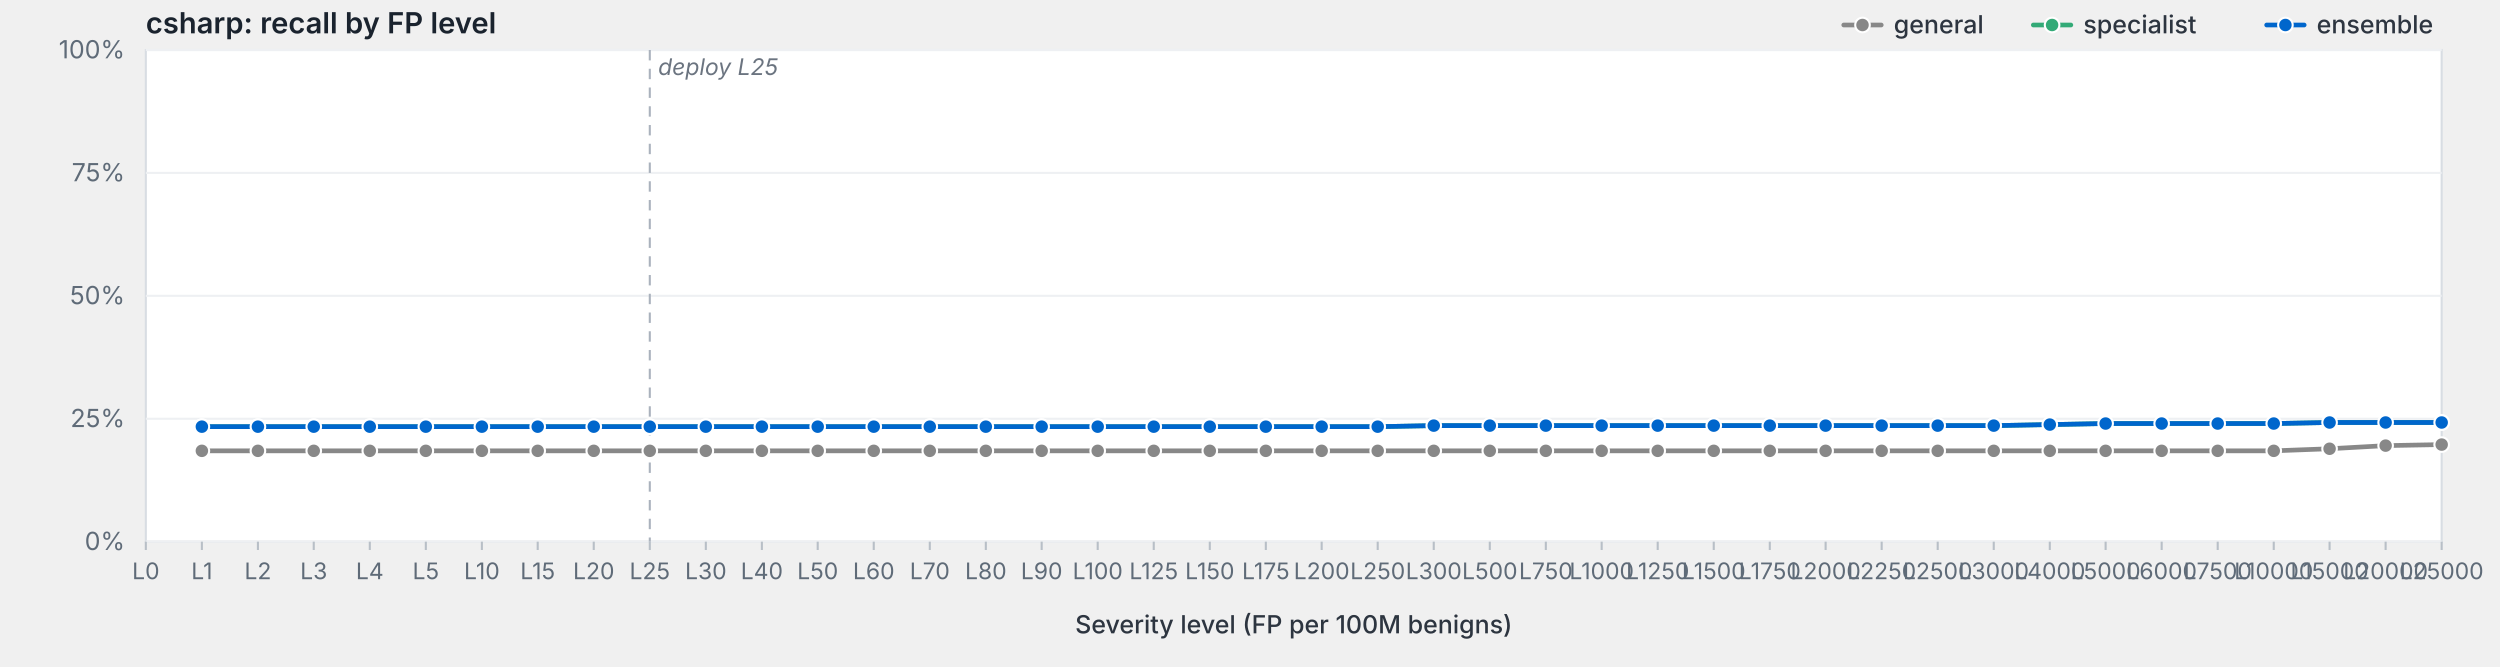
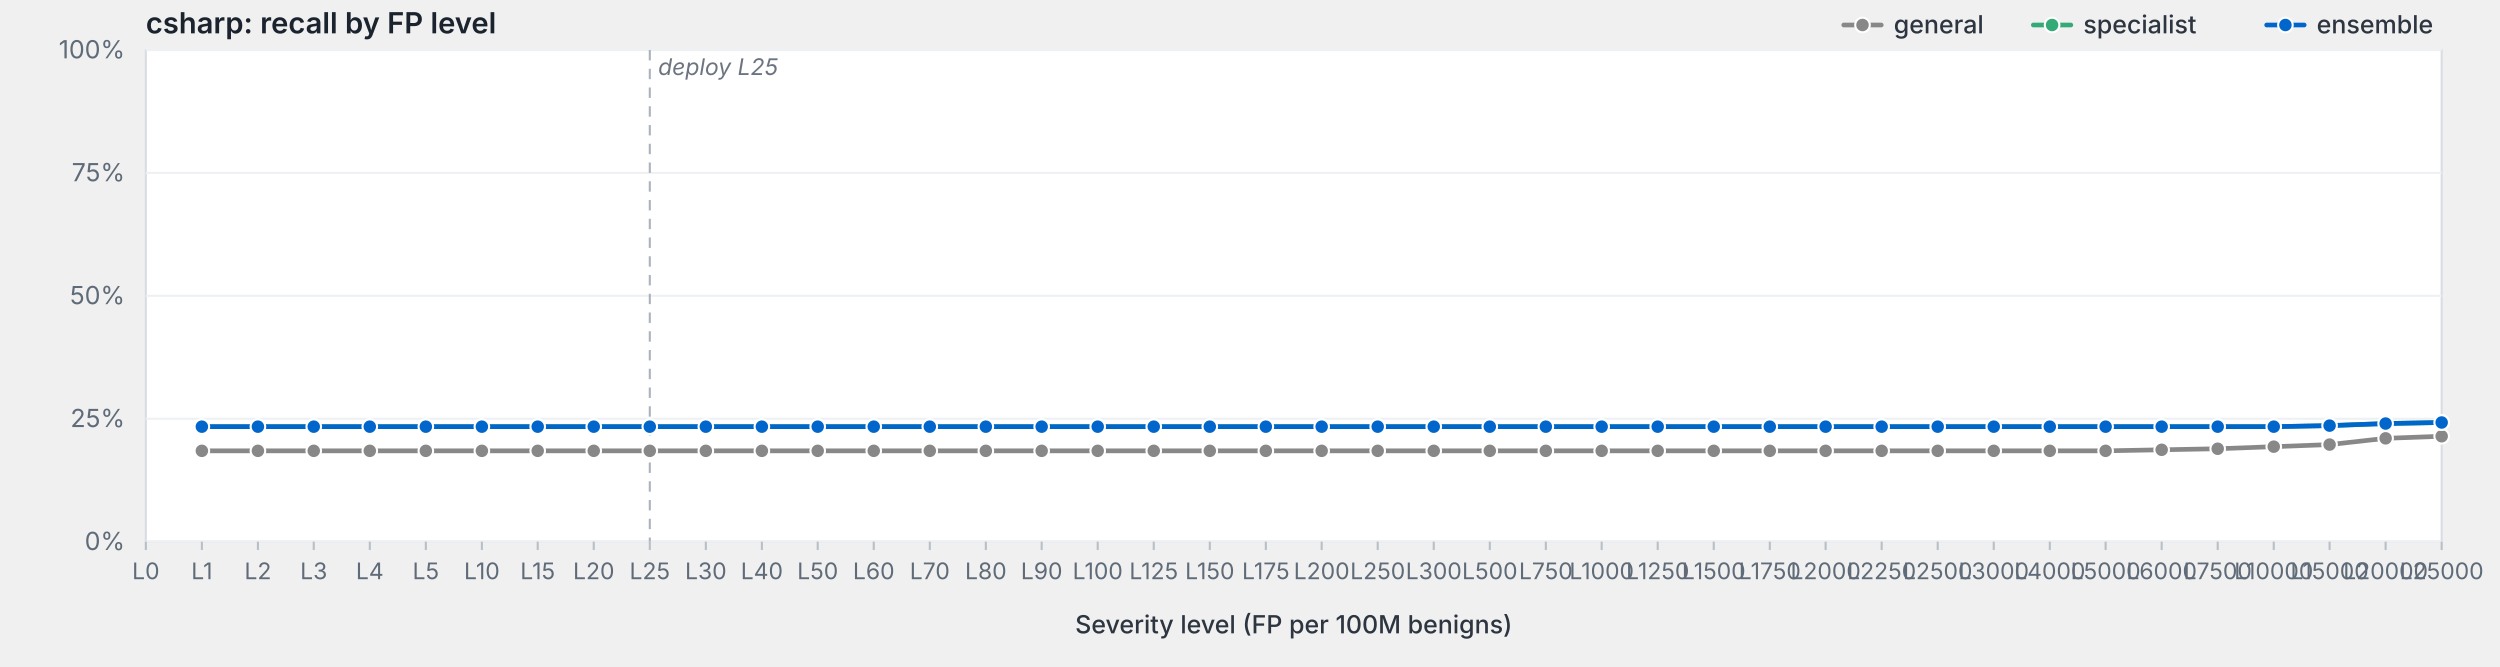
<svg xmlns="http://www.w3.org/2000/svg" viewBox="0 0 1200 320" width="1200" height="320" preserveAspectRatio="xMidYMid meet" role="img" aria-label="csharp: recall by FP level">
  <style>svg { background: #fdfdfd; }.frame { fill: #fff; stroke: #d8dde3; stroke-width: 1; }.grid { stroke: #eef0f3; stroke-width: 1; }.tick { stroke: #b8bfc7; stroke-width: 1; }.axis-label { fill: #5f6b78; font-family: -apple-system, BlinkMacSystemFont, "Segoe UI", system-ui, sans-serif; font-size: 12px; }.x-label { fill: #5f6b78; font-family: -apple-system, BlinkMacSystemFont, "Segoe UI", system-ui, sans-serif; font-size: 11px; }.axis-title { fill: #2d3540; font-family: -apple-system, BlinkMacSystemFont, "Segoe UI", system-ui, sans-serif; font-size: 12px; font-weight: 500; }.title { fill: #1a232e; font-family: -apple-system, BlinkMacSystemFont, "Segoe UI", system-ui, sans-serif; font-size: 14px; font-weight: 600; }.deploy-marker { stroke: #aab2bd; stroke-width: 1; stroke-dasharray: 5,4; }.deploy-label { fill: #6b7480; font-family: -apple-system, BlinkMacSystemFont, "Segoe UI", system-ui, sans-serif; font-size: 11px; font-style: italic; }.curve { fill: none; stroke-width: 2.25; stroke-linejoin: round; stroke-linecap: round; }.marker { stroke: #fff; stroke-width: 1; }.legend-text { fill: #2d3540; font-family: -apple-system, BlinkMacSystemFont, "Segoe UI", system-ui, sans-serif; font-size: 12px; font-weight: 500; }</style>
  <text class="title" x="70" y="16">csharp: recall by FP level</text>
  <rect class="frame" x="70" y="24" width="1102" height="236" />
  <line class="grid" x1="70" y1="260.0" x2="1172" y2="260.0" />
  <text class="axis-label" x="60" y="264.0" text-anchor="end">0%</text>
  <line class="grid" x1="70" y1="201.0" x2="1172" y2="201.0" />
  <text class="axis-label" x="60" y="205.0" text-anchor="end">25%</text>
  <line class="grid" x1="70" y1="142.0" x2="1172" y2="142.0" />
  <text class="axis-label" x="60" y="146.0" text-anchor="end">50%</text>
  <line class="grid" x1="70" y1="83.0" x2="1172" y2="83.0" />
  <text class="axis-label" x="60" y="87.0" text-anchor="end">75%</text>
  <line class="grid" x1="70" y1="24.0" x2="1172" y2="24.0" />
  <text class="axis-label" x="60" y="28.0" text-anchor="end">100%</text>
  <line class="deploy-marker" x1="311.9" y1="24" x2="311.9" y2="260" />
  <text class="deploy-label" x="315.9" y="36" text-anchor="start">deploy L25</text>
  <line class="tick" x1="70.0" y1="260" x2="70.0" y2="264" />
  <text class="x-label" x="70.0" y="278" text-anchor="middle">L0</text>
  <line class="tick" x1="96.9" y1="260" x2="96.9" y2="264" />
  <text class="x-label" x="96.9" y="278" text-anchor="middle">L1</text>
  <line class="tick" x1="123.8" y1="260" x2="123.8" y2="264" />
  <text class="x-label" x="123.8" y="278" text-anchor="middle">L2</text>
  <line class="tick" x1="150.6" y1="260" x2="150.6" y2="264" />
  <text class="x-label" x="150.6" y="278" text-anchor="middle">L3</text>
  <line class="tick" x1="177.5" y1="260" x2="177.5" y2="264" />
  <text class="x-label" x="177.5" y="278" text-anchor="middle">L4</text>
  <line class="tick" x1="204.4" y1="260" x2="204.4" y2="264" />
  <text class="x-label" x="204.4" y="278" text-anchor="middle">L5</text>
  <line class="tick" x1="231.3" y1="260" x2="231.3" y2="264" />
  <text class="x-label" x="231.3" y="278" text-anchor="middle">L10</text>
  <line class="tick" x1="258.1" y1="260" x2="258.1" y2="264" />
  <text class="x-label" x="258.1" y="278" text-anchor="middle">L15</text>
  <line class="tick" x1="285.0" y1="260" x2="285.0" y2="264" />
  <text class="x-label" x="285.0" y="278" text-anchor="middle">L20</text>
  <line class="tick" x1="311.9" y1="260" x2="311.9" y2="264" />
  <text class="x-label" x="311.9" y="278" text-anchor="middle">L25</text>
  <line class="tick" x1="338.8" y1="260" x2="338.8" y2="264" />
  <text class="x-label" x="338.8" y="278" text-anchor="middle">L30</text>
  <line class="tick" x1="365.7" y1="260" x2="365.7" y2="264" />
  <text class="x-label" x="365.7" y="278" text-anchor="middle">L40</text>
  <line class="tick" x1="392.5" y1="260" x2="392.5" y2="264" />
  <text class="x-label" x="392.5" y="278" text-anchor="middle">L50</text>
  <line class="tick" x1="419.4" y1="260" x2="419.4" y2="264" />
  <text class="x-label" x="419.4" y="278" text-anchor="middle">L60</text>
  <line class="tick" x1="446.3" y1="260" x2="446.3" y2="264" />
  <text class="x-label" x="446.3" y="278" text-anchor="middle">L70</text>
  <line class="tick" x1="473.2" y1="260" x2="473.2" y2="264" />
  <text class="x-label" x="473.2" y="278" text-anchor="middle">L80</text>
  <line class="tick" x1="500.0" y1="260" x2="500.0" y2="264" />
  <text class="x-label" x="500.0" y="278" text-anchor="middle">L90</text>
  <line class="tick" x1="526.9" y1="260" x2="526.9" y2="264" />
  <text class="x-label" x="526.9" y="278" text-anchor="middle">L100</text>
  <line class="tick" x1="553.8" y1="260" x2="553.8" y2="264" />
  <text class="x-label" x="553.8" y="278" text-anchor="middle">L125</text>
  <line class="tick" x1="580.7" y1="260" x2="580.7" y2="264" />
  <text class="x-label" x="580.7" y="278" text-anchor="middle">L150</text>
  <line class="tick" x1="607.6" y1="260" x2="607.6" y2="264" />
  <text class="x-label" x="607.6" y="278" text-anchor="middle">L175</text>
  <line class="tick" x1="634.4" y1="260" x2="634.4" y2="264" />
  <text class="x-label" x="634.4" y="278" text-anchor="middle">L200</text>
  <line class="tick" x1="661.3" y1="260" x2="661.3" y2="264" />
  <text class="x-label" x="661.3" y="278" text-anchor="middle">L250</text>
  <line class="tick" x1="688.2" y1="260" x2="688.2" y2="264" />
  <text class="x-label" x="688.2" y="278" text-anchor="middle">L300</text>
  <line class="tick" x1="715.1" y1="260" x2="715.1" y2="264" />
  <text class="x-label" x="715.1" y="278" text-anchor="middle">L500</text>
  <line class="tick" x1="742.0" y1="260" x2="742.0" y2="264" />
  <text class="x-label" x="742.0" y="278" text-anchor="middle">L750</text>
  <line class="tick" x1="768.8" y1="260" x2="768.8" y2="264" />
  <text class="x-label" x="768.8" y="278" text-anchor="middle">L1000</text>
  <line class="tick" x1="795.7" y1="260" x2="795.7" y2="264" />
  <text class="x-label" x="795.7" y="278" text-anchor="middle">L1250</text>
  <line class="tick" x1="822.6" y1="260" x2="822.6" y2="264" />
  <text class="x-label" x="822.6" y="278" text-anchor="middle">L1500</text>
  <line class="tick" x1="849.5" y1="260" x2="849.5" y2="264" />
  <text class="x-label" x="849.5" y="278" text-anchor="middle">L1750</text>
  <line class="tick" x1="876.3" y1="260" x2="876.3" y2="264" />
  <text class="x-label" x="876.3" y="278" text-anchor="middle">L2000</text>
  <line class="tick" x1="903.2" y1="260" x2="903.2" y2="264" />
  <text class="x-label" x="903.2" y="278" text-anchor="middle">L2250</text>
  <line class="tick" x1="930.1" y1="260" x2="930.1" y2="264" />
  <text class="x-label" x="930.1" y="278" text-anchor="middle">L2500</text>
  <line class="tick" x1="957.0" y1="260" x2="957.0" y2="264" />
  <text class="x-label" x="957.0" y="278" text-anchor="middle">L3000</text>
  <line class="tick" x1="983.9" y1="260" x2="983.9" y2="264" />
  <text class="x-label" x="983.9" y="278" text-anchor="middle">L4000</text>
  <line class="tick" x1="1010.7" y1="260" x2="1010.7" y2="264" />
  <text class="x-label" x="1010.7" y="278" text-anchor="middle">L5000</text>
  <line class="tick" x1="1037.6" y1="260" x2="1037.6" y2="264" />
  <text class="x-label" x="1037.6" y="278" text-anchor="middle">L6000</text>
  <line class="tick" x1="1064.5" y1="260" x2="1064.5" y2="264" />
  <text class="x-label" x="1064.5" y="278" text-anchor="middle">L7500</text>
  <line class="tick" x1="1091.4" y1="260" x2="1091.4" y2="264" />
  <text class="x-label" x="1091.4" y="278" text-anchor="middle">L10000</text>
  <line class="tick" x1="1118.2" y1="260" x2="1118.2" y2="264" />
  <text class="x-label" x="1118.2" y="278" text-anchor="middle">L15000</text>
  <line class="tick" x1="1145.1" y1="260" x2="1145.1" y2="264" />
  <text class="x-label" x="1145.1" y="278" text-anchor="middle">L20000</text>
  <line class="tick" x1="1172.0" y1="260" x2="1172.0" y2="264" />
  <text class="x-label" x="1172.0" y="278" text-anchor="middle">L25000</text>
  <text class="axis-title" x="621.0" y="304" text-anchor="middle">Severity level (FP per 100M benigns)</text>
-   <path class="curve" d="M96.9,216.4 L123.8,216.4 L150.6,216.4 L177.5,216.4 L204.4,216.4 L231.3,216.4 L258.1,216.4 L285.0,216.4 L311.9,216.4 L338.8,216.4 L365.7,216.4 L392.5,216.4 L419.4,216.4 L446.3,216.4 L473.2,216.4 L500.0,216.4 L526.9,216.4 L553.8,216.4 L580.7,216.4 L607.6,216.4 L634.4,216.4 L661.3,216.4 L688.2,216.4 L715.1,216.4 L742.0,216.4 L768.8,216.4 L795.7,216.4 L822.6,216.4 L849.5,216.4 L876.3,216.4 L903.2,216.4 L930.1,216.4 L957.0,216.4 L983.9,216.4 L1010.7,216.4 L1037.6,216.4 L1064.5,216.4 L1091.4,216.4 L1118.2,215.4 L1145.1,213.9 L1172.0,213.4" stroke="#888" />
+   <path class="curve" d="M96.9,216.4 L123.8,216.4 L150.6,216.4 L177.5,216.4 L204.4,216.4 L231.3,216.4 L258.1,216.4 L285.0,216.4 L311.9,216.4 L338.8,216.4 L365.7,216.4 L392.5,216.4 L419.4,216.4 L446.3,216.4 L473.2,216.4 L500.0,216.4 L526.9,216.4 L553.8,216.4 L580.7,216.4 L607.6,216.4 L634.4,216.4 L661.3,216.4 L688.2,216.4 L715.1,216.4 L742.0,216.4 L768.8,216.4 L795.7,216.4 L822.6,216.4 L849.5,216.4 L876.3,216.4 L903.2,216.4 L930.1,216.4 L957.0,216.4 L983.9,216.4 L1010.7,216.4 L1037.6,215.9 L1064.5,215.4 L1091.4,214.4 L1118.2,213.4 L1145.1,210.4 L1172.0,209.4" stroke="#888" />
  <circle class="marker" cx="96.9" cy="216.4" r="3.5" fill="#888" />
  <circle class="marker" cx="123.8" cy="216.4" r="3.5" fill="#888" />
  <circle class="marker" cx="150.6" cy="216.4" r="3.5" fill="#888" />
  <circle class="marker" cx="177.5" cy="216.4" r="3.5" fill="#888" />
  <circle class="marker" cx="204.4" cy="216.4" r="3.5" fill="#888" />
  <circle class="marker" cx="231.3" cy="216.4" r="3.5" fill="#888" />
  <circle class="marker" cx="258.1" cy="216.4" r="3.5" fill="#888" />
  <circle class="marker" cx="285.0" cy="216.4" r="3.5" fill="#888" />
  <circle class="marker" cx="311.9" cy="216.4" r="3.5" fill="#888" />
  <circle class="marker" cx="338.8" cy="216.4" r="3.5" fill="#888" />
  <circle class="marker" cx="365.7" cy="216.4" r="3.5" fill="#888" />
  <circle class="marker" cx="392.5" cy="216.4" r="3.5" fill="#888" />
  <circle class="marker" cx="419.4" cy="216.4" r="3.5" fill="#888" />
  <circle class="marker" cx="446.3" cy="216.4" r="3.5" fill="#888" />
  <circle class="marker" cx="473.2" cy="216.4" r="3.5" fill="#888" />
  <circle class="marker" cx="500.0" cy="216.4" r="3.5" fill="#888" />
  <circle class="marker" cx="526.9" cy="216.4" r="3.5" fill="#888" />
  <circle class="marker" cx="553.8" cy="216.4" r="3.5" fill="#888" />
  <circle class="marker" cx="580.7" cy="216.4" r="3.5" fill="#888" />
  <circle class="marker" cx="607.6" cy="216.4" r="3.5" fill="#888" />
  <circle class="marker" cx="634.4" cy="216.4" r="3.5" fill="#888" />
  <circle class="marker" cx="661.3" cy="216.4" r="3.5" fill="#888" />
  <circle class="marker" cx="688.2" cy="216.4" r="3.5" fill="#888" />
  <circle class="marker" cx="715.1" cy="216.4" r="3.5" fill="#888" />
  <circle class="marker" cx="742.0" cy="216.4" r="3.5" fill="#888" />
  <circle class="marker" cx="768.8" cy="216.4" r="3.5" fill="#888" />
  <circle class="marker" cx="795.7" cy="216.4" r="3.5" fill="#888" />
  <circle class="marker" cx="822.6" cy="216.4" r="3.5" fill="#888" />
  <circle class="marker" cx="849.5" cy="216.4" r="3.5" fill="#888" />
  <circle class="marker" cx="876.3" cy="216.4" r="3.5" fill="#888" />
  <circle class="marker" cx="903.2" cy="216.4" r="3.5" fill="#888" />
  <circle class="marker" cx="930.1" cy="216.4" r="3.5" fill="#888" />
  <circle class="marker" cx="957.0" cy="216.4" r="3.5" fill="#888" />
  <circle class="marker" cx="983.9" cy="216.4" r="3.5" fill="#888" />
  <circle class="marker" cx="1010.7" cy="216.4" r="3.5" fill="#888" />
-   <circle class="marker" cx="1037.6" cy="216.4" r="3.5" fill="#888" />
-   <circle class="marker" cx="1064.5" cy="216.4" r="3.5" fill="#888" />
-   <circle class="marker" cx="1091.4" cy="216.4" r="3.5" fill="#888" />
-   <circle class="marker" cx="1118.2" cy="215.4" r="3.5" fill="#888" />
-   <circle class="marker" cx="1145.1" cy="213.9" r="3.5" fill="#888" />
-   <circle class="marker" cx="1172.0" cy="213.4" r="3.5" fill="#888" />
-   <path class="curve" d="M96.9,204.8 L123.8,204.8 L150.6,204.8 L177.5,204.8 L204.4,204.8 L231.3,204.8 L258.1,204.8 L285.0,204.8 L311.9,204.8 L338.8,204.8 L365.7,204.8 L392.5,204.8 L419.4,204.8 L446.3,204.8 L473.2,204.8 L500.0,204.8 L526.9,204.8 L553.8,204.8 L580.7,204.8 L607.6,204.8 L634.4,204.8 L661.3,204.8 L688.2,204.3 L715.1,204.3 L742.0,204.3 L768.8,204.3 L795.7,204.3 L822.6,204.3 L849.5,204.3 L876.3,204.3 L903.2,204.3 L930.1,204.3 L957.0,204.3 L983.9,203.8 L1010.7,203.3 L1037.6,203.3 L1064.5,203.3 L1091.4,203.3 L1118.2,202.8 L1145.1,202.8 L1172.0,202.8" stroke="#3a7" />
+   <circle class="marker" cx="1037.6" cy="215.9" r="3.5" fill="#888" />
+   <circle class="marker" cx="1064.5" cy="215.4" r="3.5" fill="#888" />
+   <circle class="marker" cx="1091.4" cy="214.4" r="3.5" fill="#888" />
+   <circle class="marker" cx="1118.2" cy="213.4" r="3.5" fill="#888" />
+   <circle class="marker" cx="1145.1" cy="210.4" r="3.5" fill="#888" />
+   <circle class="marker" cx="1172.0" cy="209.4" r="3.5" fill="#888" />
+   <path class="curve" d="M96.9,204.8 L123.8,204.8 L150.6,204.8 L177.5,204.8 L204.4,204.8 L231.3,204.8 L258.1,204.8 L285.0,204.8 L311.9,204.8 L338.8,204.8 L365.7,204.8 L392.5,204.8 L419.4,204.8 L446.3,204.8 L473.2,204.8 L500.0,204.8 L526.9,204.8 L553.8,204.8 L580.7,204.8 L607.6,204.8 L634.4,204.8 L661.3,204.8 L688.2,204.8 L715.1,204.8 L742.0,204.8 L768.8,204.8 L795.7,204.8 L822.6,204.8 L849.5,204.8 L876.3,204.8 L903.2,204.8 L930.1,204.8 L957.0,204.8 L983.9,204.8 L1010.7,204.8 L1037.6,204.8 L1064.5,204.8 L1091.4,204.8 L1118.2,204.3 L1145.1,203.3 L1172.0,202.8" stroke="#3a7" />
  <circle class="marker" cx="96.9" cy="204.8" r="3.5" fill="#3a7" />
  <circle class="marker" cx="123.8" cy="204.8" r="3.5" fill="#3a7" />
  <circle class="marker" cx="150.6" cy="204.8" r="3.5" fill="#3a7" />
  <circle class="marker" cx="177.5" cy="204.8" r="3.5" fill="#3a7" />
  <circle class="marker" cx="204.4" cy="204.8" r="3.5" fill="#3a7" />
  <circle class="marker" cx="231.3" cy="204.8" r="3.5" fill="#3a7" />
  <circle class="marker" cx="258.1" cy="204.8" r="3.5" fill="#3a7" />
  <circle class="marker" cx="285.0" cy="204.8" r="3.5" fill="#3a7" />
  <circle class="marker" cx="311.9" cy="204.8" r="3.5" fill="#3a7" />
  <circle class="marker" cx="338.8" cy="204.8" r="3.5" fill="#3a7" />
  <circle class="marker" cx="365.7" cy="204.8" r="3.5" fill="#3a7" />
  <circle class="marker" cx="392.5" cy="204.8" r="3.5" fill="#3a7" />
  <circle class="marker" cx="419.4" cy="204.8" r="3.5" fill="#3a7" />
  <circle class="marker" cx="446.3" cy="204.8" r="3.5" fill="#3a7" />
  <circle class="marker" cx="473.2" cy="204.8" r="3.5" fill="#3a7" />
  <circle class="marker" cx="500.0" cy="204.8" r="3.5" fill="#3a7" />
  <circle class="marker" cx="526.9" cy="204.8" r="3.5" fill="#3a7" />
  <circle class="marker" cx="553.8" cy="204.8" r="3.5" fill="#3a7" />
  <circle class="marker" cx="580.7" cy="204.8" r="3.5" fill="#3a7" />
  <circle class="marker" cx="607.6" cy="204.8" r="3.5" fill="#3a7" />
  <circle class="marker" cx="634.4" cy="204.8" r="3.5" fill="#3a7" />
  <circle class="marker" cx="661.3" cy="204.8" r="3.5" fill="#3a7" />
-   <circle class="marker" cx="688.2" cy="204.3" r="3.5" fill="#3a7" />
-   <circle class="marker" cx="715.1" cy="204.3" r="3.5" fill="#3a7" />
-   <circle class="marker" cx="742.0" cy="204.3" r="3.5" fill="#3a7" />
-   <circle class="marker" cx="768.8" cy="204.3" r="3.5" fill="#3a7" />
-   <circle class="marker" cx="795.7" cy="204.3" r="3.5" fill="#3a7" />
-   <circle class="marker" cx="822.6" cy="204.3" r="3.5" fill="#3a7" />
-   <circle class="marker" cx="849.5" cy="204.3" r="3.5" fill="#3a7" />
-   <circle class="marker" cx="876.3" cy="204.3" r="3.5" fill="#3a7" />
-   <circle class="marker" cx="903.2" cy="204.3" r="3.5" fill="#3a7" />
-   <circle class="marker" cx="930.1" cy="204.3" r="3.5" fill="#3a7" />
-   <circle class="marker" cx="957.0" cy="204.3" r="3.5" fill="#3a7" />
-   <circle class="marker" cx="983.9" cy="203.8" r="3.5" fill="#3a7" />
-   <circle class="marker" cx="1010.7" cy="203.3" r="3.5" fill="#3a7" />
-   <circle class="marker" cx="1037.6" cy="203.3" r="3.5" fill="#3a7" />
-   <circle class="marker" cx="1064.5" cy="203.3" r="3.5" fill="#3a7" />
-   <circle class="marker" cx="1091.4" cy="203.3" r="3.5" fill="#3a7" />
-   <circle class="marker" cx="1118.2" cy="202.8" r="3.5" fill="#3a7" />
-   <circle class="marker" cx="1145.1" cy="202.8" r="3.5" fill="#3a7" />
+   <circle class="marker" cx="688.2" cy="204.8" r="3.5" fill="#3a7" />
+   <circle class="marker" cx="715.1" cy="204.8" r="3.5" fill="#3a7" />
+   <circle class="marker" cx="742.0" cy="204.8" r="3.5" fill="#3a7" />
+   <circle class="marker" cx="768.8" cy="204.8" r="3.5" fill="#3a7" />
+   <circle class="marker" cx="795.7" cy="204.8" r="3.5" fill="#3a7" />
+   <circle class="marker" cx="822.6" cy="204.8" r="3.5" fill="#3a7" />
+   <circle class="marker" cx="849.5" cy="204.8" r="3.5" fill="#3a7" />
+   <circle class="marker" cx="876.3" cy="204.8" r="3.5" fill="#3a7" />
+   <circle class="marker" cx="903.2" cy="204.8" r="3.5" fill="#3a7" />
+   <circle class="marker" cx="930.1" cy="204.8" r="3.5" fill="#3a7" />
+   <circle class="marker" cx="957.0" cy="204.8" r="3.5" fill="#3a7" />
+   <circle class="marker" cx="983.9" cy="204.8" r="3.5" fill="#3a7" />
+   <circle class="marker" cx="1010.7" cy="204.8" r="3.5" fill="#3a7" />
+   <circle class="marker" cx="1037.6" cy="204.8" r="3.5" fill="#3a7" />
+   <circle class="marker" cx="1064.5" cy="204.8" r="3.5" fill="#3a7" />
+   <circle class="marker" cx="1091.4" cy="204.8" r="3.5" fill="#3a7" />
+   <circle class="marker" cx="1118.2" cy="204.3" r="3.5" fill="#3a7" />
+   <circle class="marker" cx="1145.1" cy="203.3" r="3.5" fill="#3a7" />
  <circle class="marker" cx="1172.0" cy="202.8" r="3.5" fill="#3a7" />
-   <path class="curve" d="M96.9,204.8 L123.8,204.8 L150.6,204.8 L177.5,204.8 L204.4,204.8 L231.3,204.8 L258.1,204.8 L285.0,204.8 L311.9,204.8 L338.8,204.8 L365.7,204.8 L392.5,204.8 L419.4,204.8 L446.3,204.8 L473.2,204.8 L500.0,204.8 L526.9,204.8 L553.8,204.8 L580.7,204.8 L607.6,204.8 L634.4,204.8 L661.3,204.8 L688.2,204.3 L715.1,204.3 L742.0,204.3 L768.8,204.3 L795.7,204.3 L822.6,204.3 L849.5,204.3 L876.3,204.3 L903.2,204.3 L930.1,204.3 L957.0,204.3 L983.9,203.8 L1010.7,203.3 L1037.6,203.3 L1064.5,203.3 L1091.4,203.3 L1118.2,202.8 L1145.1,202.8 L1172.0,202.8" stroke="#06c" />
+   <path class="curve" d="M96.9,204.8 L123.8,204.8 L150.6,204.8 L177.5,204.8 L204.4,204.8 L231.3,204.8 L258.1,204.8 L285.0,204.8 L311.9,204.8 L338.8,204.8 L365.7,204.8 L392.5,204.8 L419.4,204.8 L446.3,204.8 L473.2,204.8 L500.0,204.8 L526.9,204.8 L553.8,204.8 L580.7,204.8 L607.6,204.8 L634.4,204.8 L661.3,204.8 L688.2,204.8 L715.1,204.8 L742.0,204.8 L768.8,204.8 L795.7,204.8 L822.6,204.8 L849.5,204.8 L876.3,204.8 L903.2,204.8 L930.1,204.8 L957.0,204.8 L983.9,204.8 L1010.7,204.8 L1037.6,204.8 L1064.5,204.8 L1091.4,204.8 L1118.2,204.3 L1145.1,203.3 L1172.0,202.8" stroke="#06c" />
  <circle class="marker" cx="96.9" cy="204.8" r="3.5" fill="#06c" />
  <circle class="marker" cx="123.8" cy="204.8" r="3.5" fill="#06c" />
  <circle class="marker" cx="150.6" cy="204.8" r="3.5" fill="#06c" />
  <circle class="marker" cx="177.5" cy="204.8" r="3.5" fill="#06c" />
  <circle class="marker" cx="204.4" cy="204.8" r="3.5" fill="#06c" />
  <circle class="marker" cx="231.3" cy="204.8" r="3.5" fill="#06c" />
  <circle class="marker" cx="258.1" cy="204.8" r="3.5" fill="#06c" />
  <circle class="marker" cx="285.0" cy="204.8" r="3.5" fill="#06c" />
  <circle class="marker" cx="311.9" cy="204.8" r="3.5" fill="#06c" />
  <circle class="marker" cx="338.8" cy="204.8" r="3.5" fill="#06c" />
  <circle class="marker" cx="365.7" cy="204.8" r="3.5" fill="#06c" />
  <circle class="marker" cx="392.5" cy="204.8" r="3.5" fill="#06c" />
  <circle class="marker" cx="419.4" cy="204.8" r="3.5" fill="#06c" />
  <circle class="marker" cx="446.3" cy="204.8" r="3.5" fill="#06c" />
  <circle class="marker" cx="473.2" cy="204.8" r="3.5" fill="#06c" />
  <circle class="marker" cx="500.0" cy="204.8" r="3.5" fill="#06c" />
  <circle class="marker" cx="526.9" cy="204.8" r="3.5" fill="#06c" />
  <circle class="marker" cx="553.8" cy="204.8" r="3.5" fill="#06c" />
  <circle class="marker" cx="580.7" cy="204.8" r="3.5" fill="#06c" />
  <circle class="marker" cx="607.6" cy="204.8" r="3.5" fill="#06c" />
  <circle class="marker" cx="634.4" cy="204.8" r="3.5" fill="#06c" />
  <circle class="marker" cx="661.3" cy="204.8" r="3.5" fill="#06c" />
-   <circle class="marker" cx="688.2" cy="204.3" r="3.5" fill="#06c" />
-   <circle class="marker" cx="715.1" cy="204.3" r="3.5" fill="#06c" />
-   <circle class="marker" cx="742.0" cy="204.3" r="3.5" fill="#06c" />
-   <circle class="marker" cx="768.8" cy="204.3" r="3.5" fill="#06c" />
-   <circle class="marker" cx="795.7" cy="204.3" r="3.5" fill="#06c" />
-   <circle class="marker" cx="822.6" cy="204.3" r="3.5" fill="#06c" />
-   <circle class="marker" cx="849.5" cy="204.3" r="3.5" fill="#06c" />
-   <circle class="marker" cx="876.3" cy="204.3" r="3.5" fill="#06c" />
-   <circle class="marker" cx="903.2" cy="204.3" r="3.5" fill="#06c" />
-   <circle class="marker" cx="930.1" cy="204.3" r="3.5" fill="#06c" />
-   <circle class="marker" cx="957.0" cy="204.3" r="3.5" fill="#06c" />
-   <circle class="marker" cx="983.9" cy="203.8" r="3.5" fill="#06c" />
-   <circle class="marker" cx="1010.7" cy="203.3" r="3.5" fill="#06c" />
-   <circle class="marker" cx="1037.6" cy="203.3" r="3.5" fill="#06c" />
-   <circle class="marker" cx="1064.5" cy="203.3" r="3.5" fill="#06c" />
-   <circle class="marker" cx="1091.4" cy="203.3" r="3.5" fill="#06c" />
-   <circle class="marker" cx="1118.2" cy="202.8" r="3.5" fill="#06c" />
-   <circle class="marker" cx="1145.1" cy="202.8" r="3.5" fill="#06c" />
+   <circle class="marker" cx="688.2" cy="204.8" r="3.5" fill="#06c" />
+   <circle class="marker" cx="715.1" cy="204.8" r="3.5" fill="#06c" />
+   <circle class="marker" cx="742.0" cy="204.8" r="3.5" fill="#06c" />
+   <circle class="marker" cx="768.8" cy="204.8" r="3.5" fill="#06c" />
+   <circle class="marker" cx="795.7" cy="204.8" r="3.5" fill="#06c" />
+   <circle class="marker" cx="822.6" cy="204.8" r="3.5" fill="#06c" />
+   <circle class="marker" cx="849.5" cy="204.8" r="3.5" fill="#06c" />
+   <circle class="marker" cx="876.3" cy="204.8" r="3.5" fill="#06c" />
+   <circle class="marker" cx="903.2" cy="204.8" r="3.5" fill="#06c" />
+   <circle class="marker" cx="930.1" cy="204.8" r="3.5" fill="#06c" />
+   <circle class="marker" cx="957.0" cy="204.8" r="3.5" fill="#06c" />
+   <circle class="marker" cx="983.9" cy="204.8" r="3.5" fill="#06c" />
+   <circle class="marker" cx="1010.7" cy="204.8" r="3.5" fill="#06c" />
+   <circle class="marker" cx="1037.6" cy="204.8" r="3.5" fill="#06c" />
+   <circle class="marker" cx="1064.5" cy="204.8" r="3.5" fill="#06c" />
+   <circle class="marker" cx="1091.4" cy="204.8" r="3.5" fill="#06c" />
+   <circle class="marker" cx="1118.2" cy="204.3" r="3.5" fill="#06c" />
+   <circle class="marker" cx="1145.1" cy="203.3" r="3.5" fill="#06c" />
  <circle class="marker" cx="1172.0" cy="202.8" r="3.5" fill="#06c" />
  <line x1="1088.0" y1="12.0" x2="1106.0" y2="12.0" stroke="#06c" stroke-width="2.25" stroke-linecap="round" />
  <circle cx="1097.0" cy="12.0" r="3.5" fill="#06c" stroke="#fff" stroke-width="1" />
  <text class="legend-text" x="1112.0" y="16.0">ensemble</text>
  <line x1="976.0" y1="12.0" x2="994.0" y2="12.0" stroke="#3a7" stroke-width="2.25" stroke-linecap="round" />
  <circle cx="985.0" cy="12.0" r="3.5" fill="#3a7" stroke="#fff" stroke-width="1" />
  <text class="legend-text" x="1000.0" y="16.0">specialist</text>
  <line x1="885.0" y1="12.0" x2="903.0" y2="12.0" stroke="#888" stroke-width="2.25" stroke-linecap="round" />
  <circle cx="894.0" cy="12.0" r="3.5" fill="#888" stroke="#fff" stroke-width="1" />
  <text class="legend-text" x="909.0" y="16.0">general</text>
</svg>
